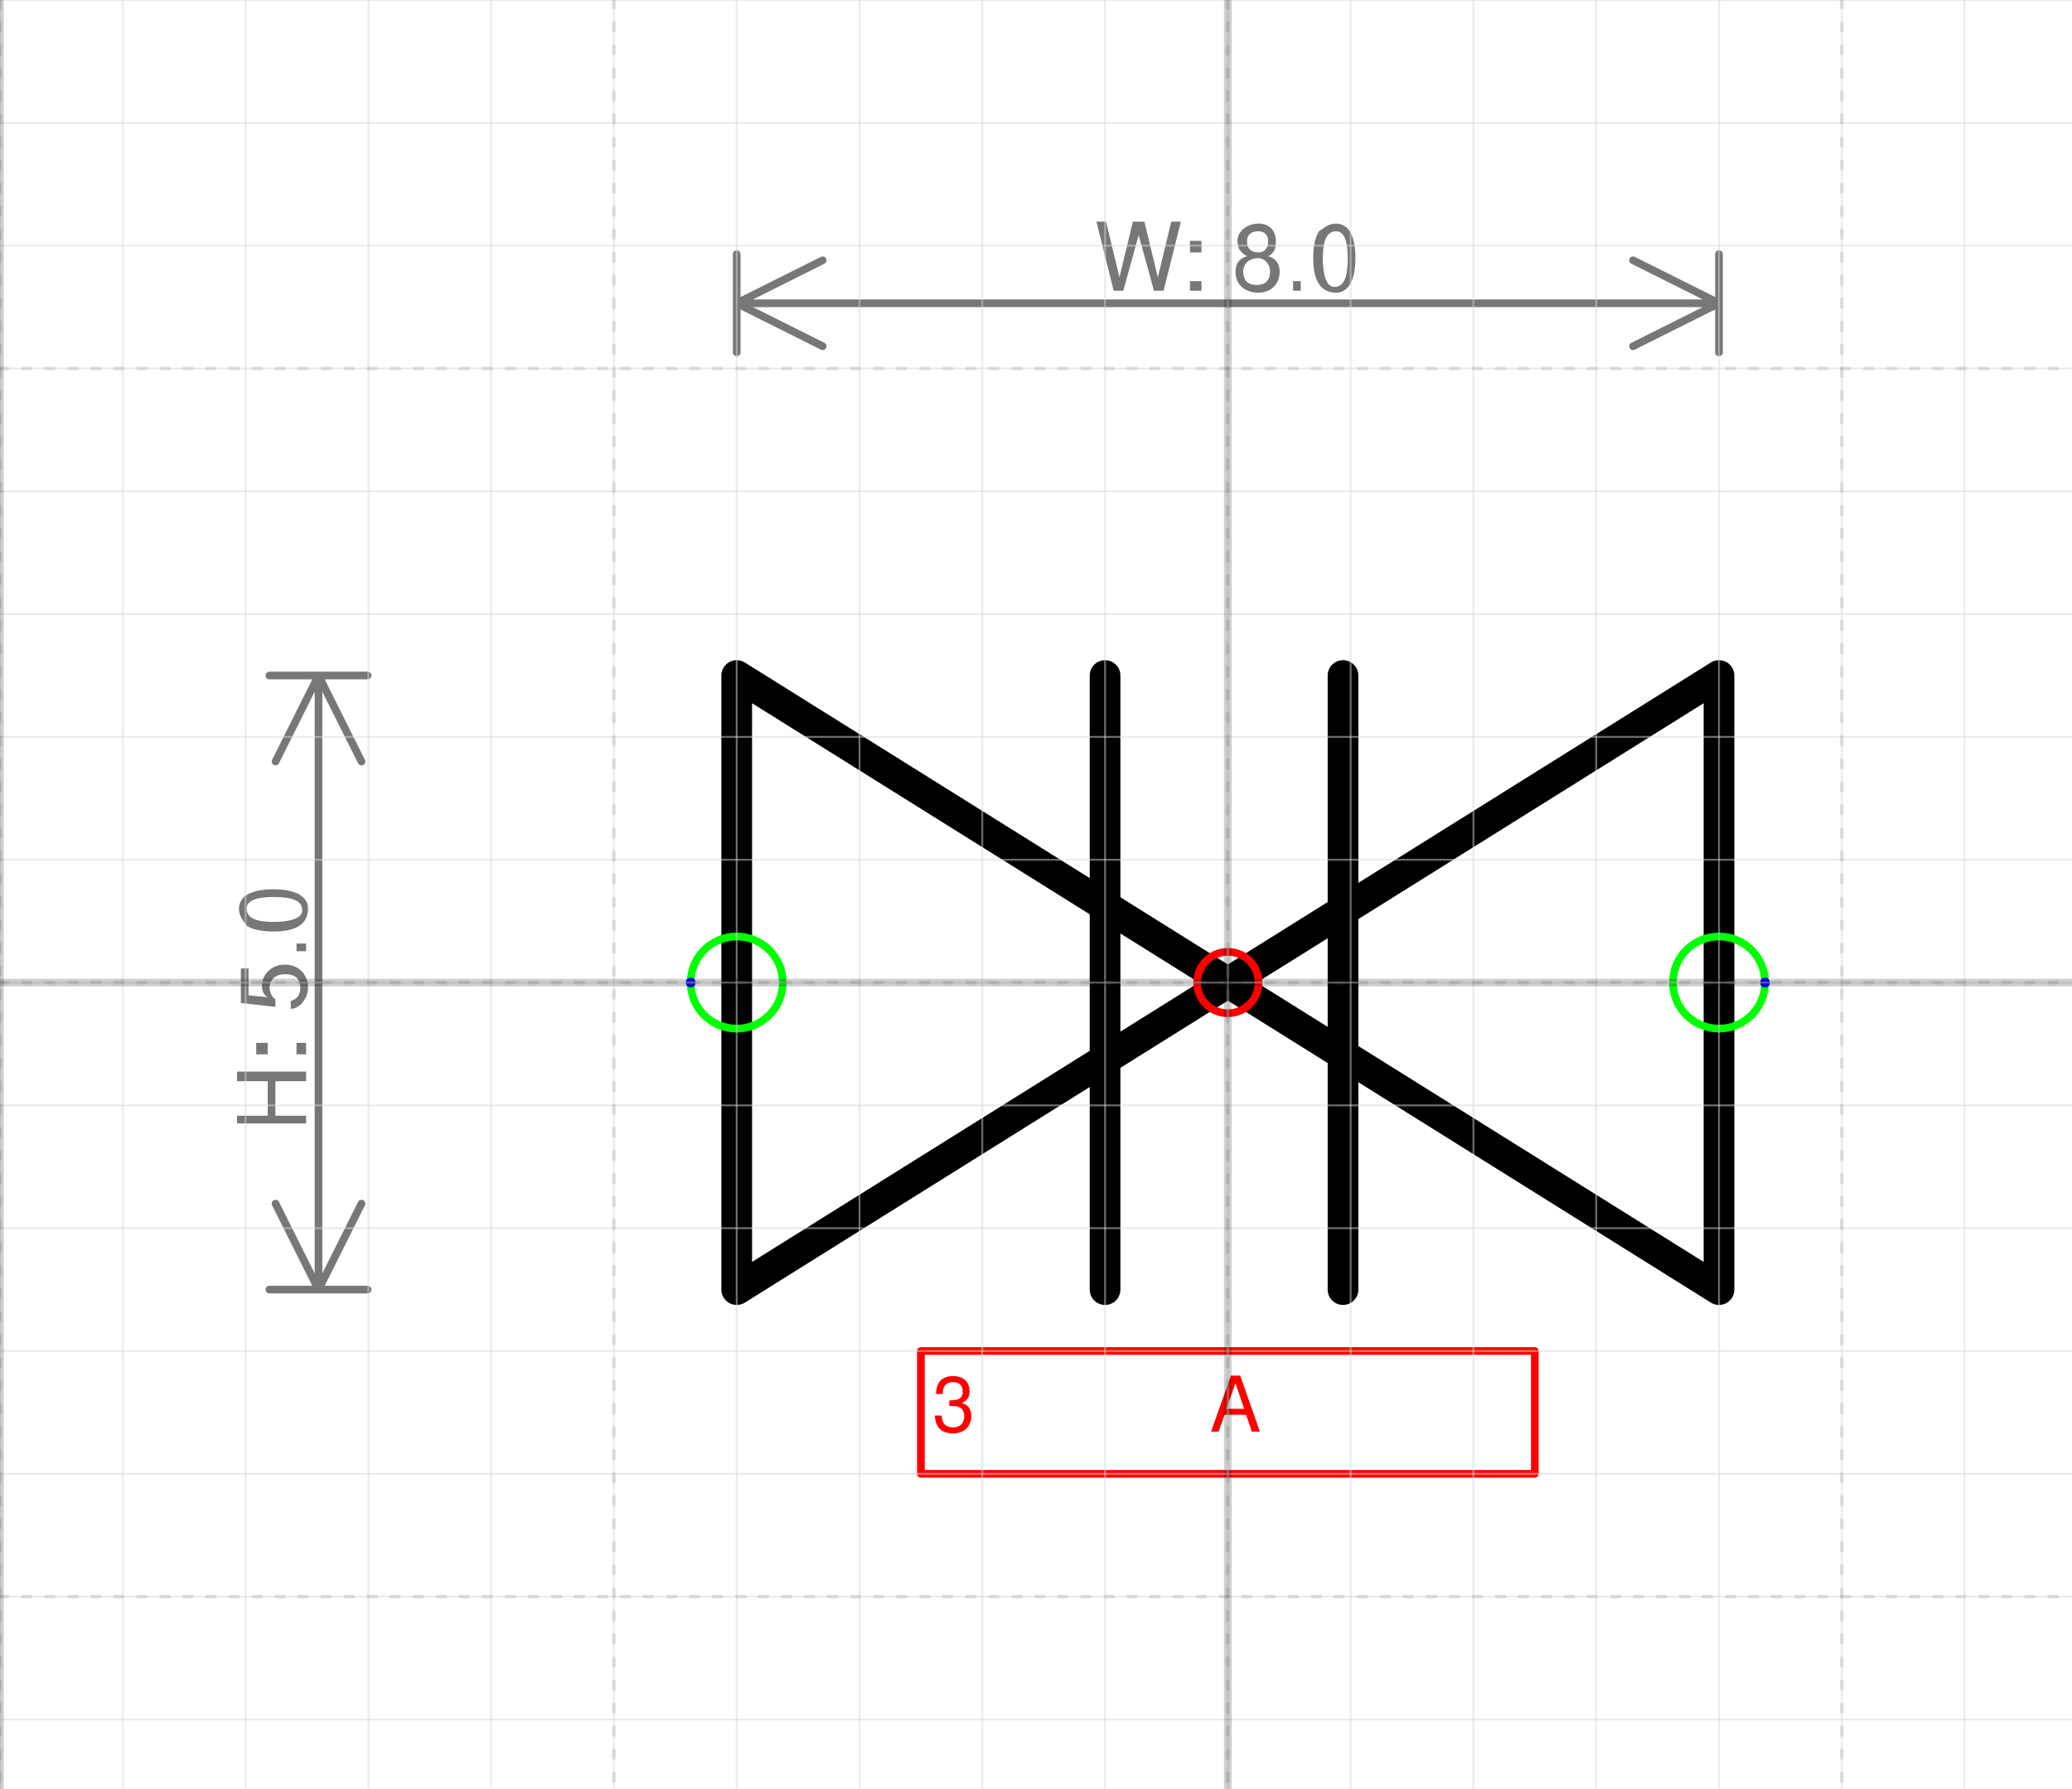
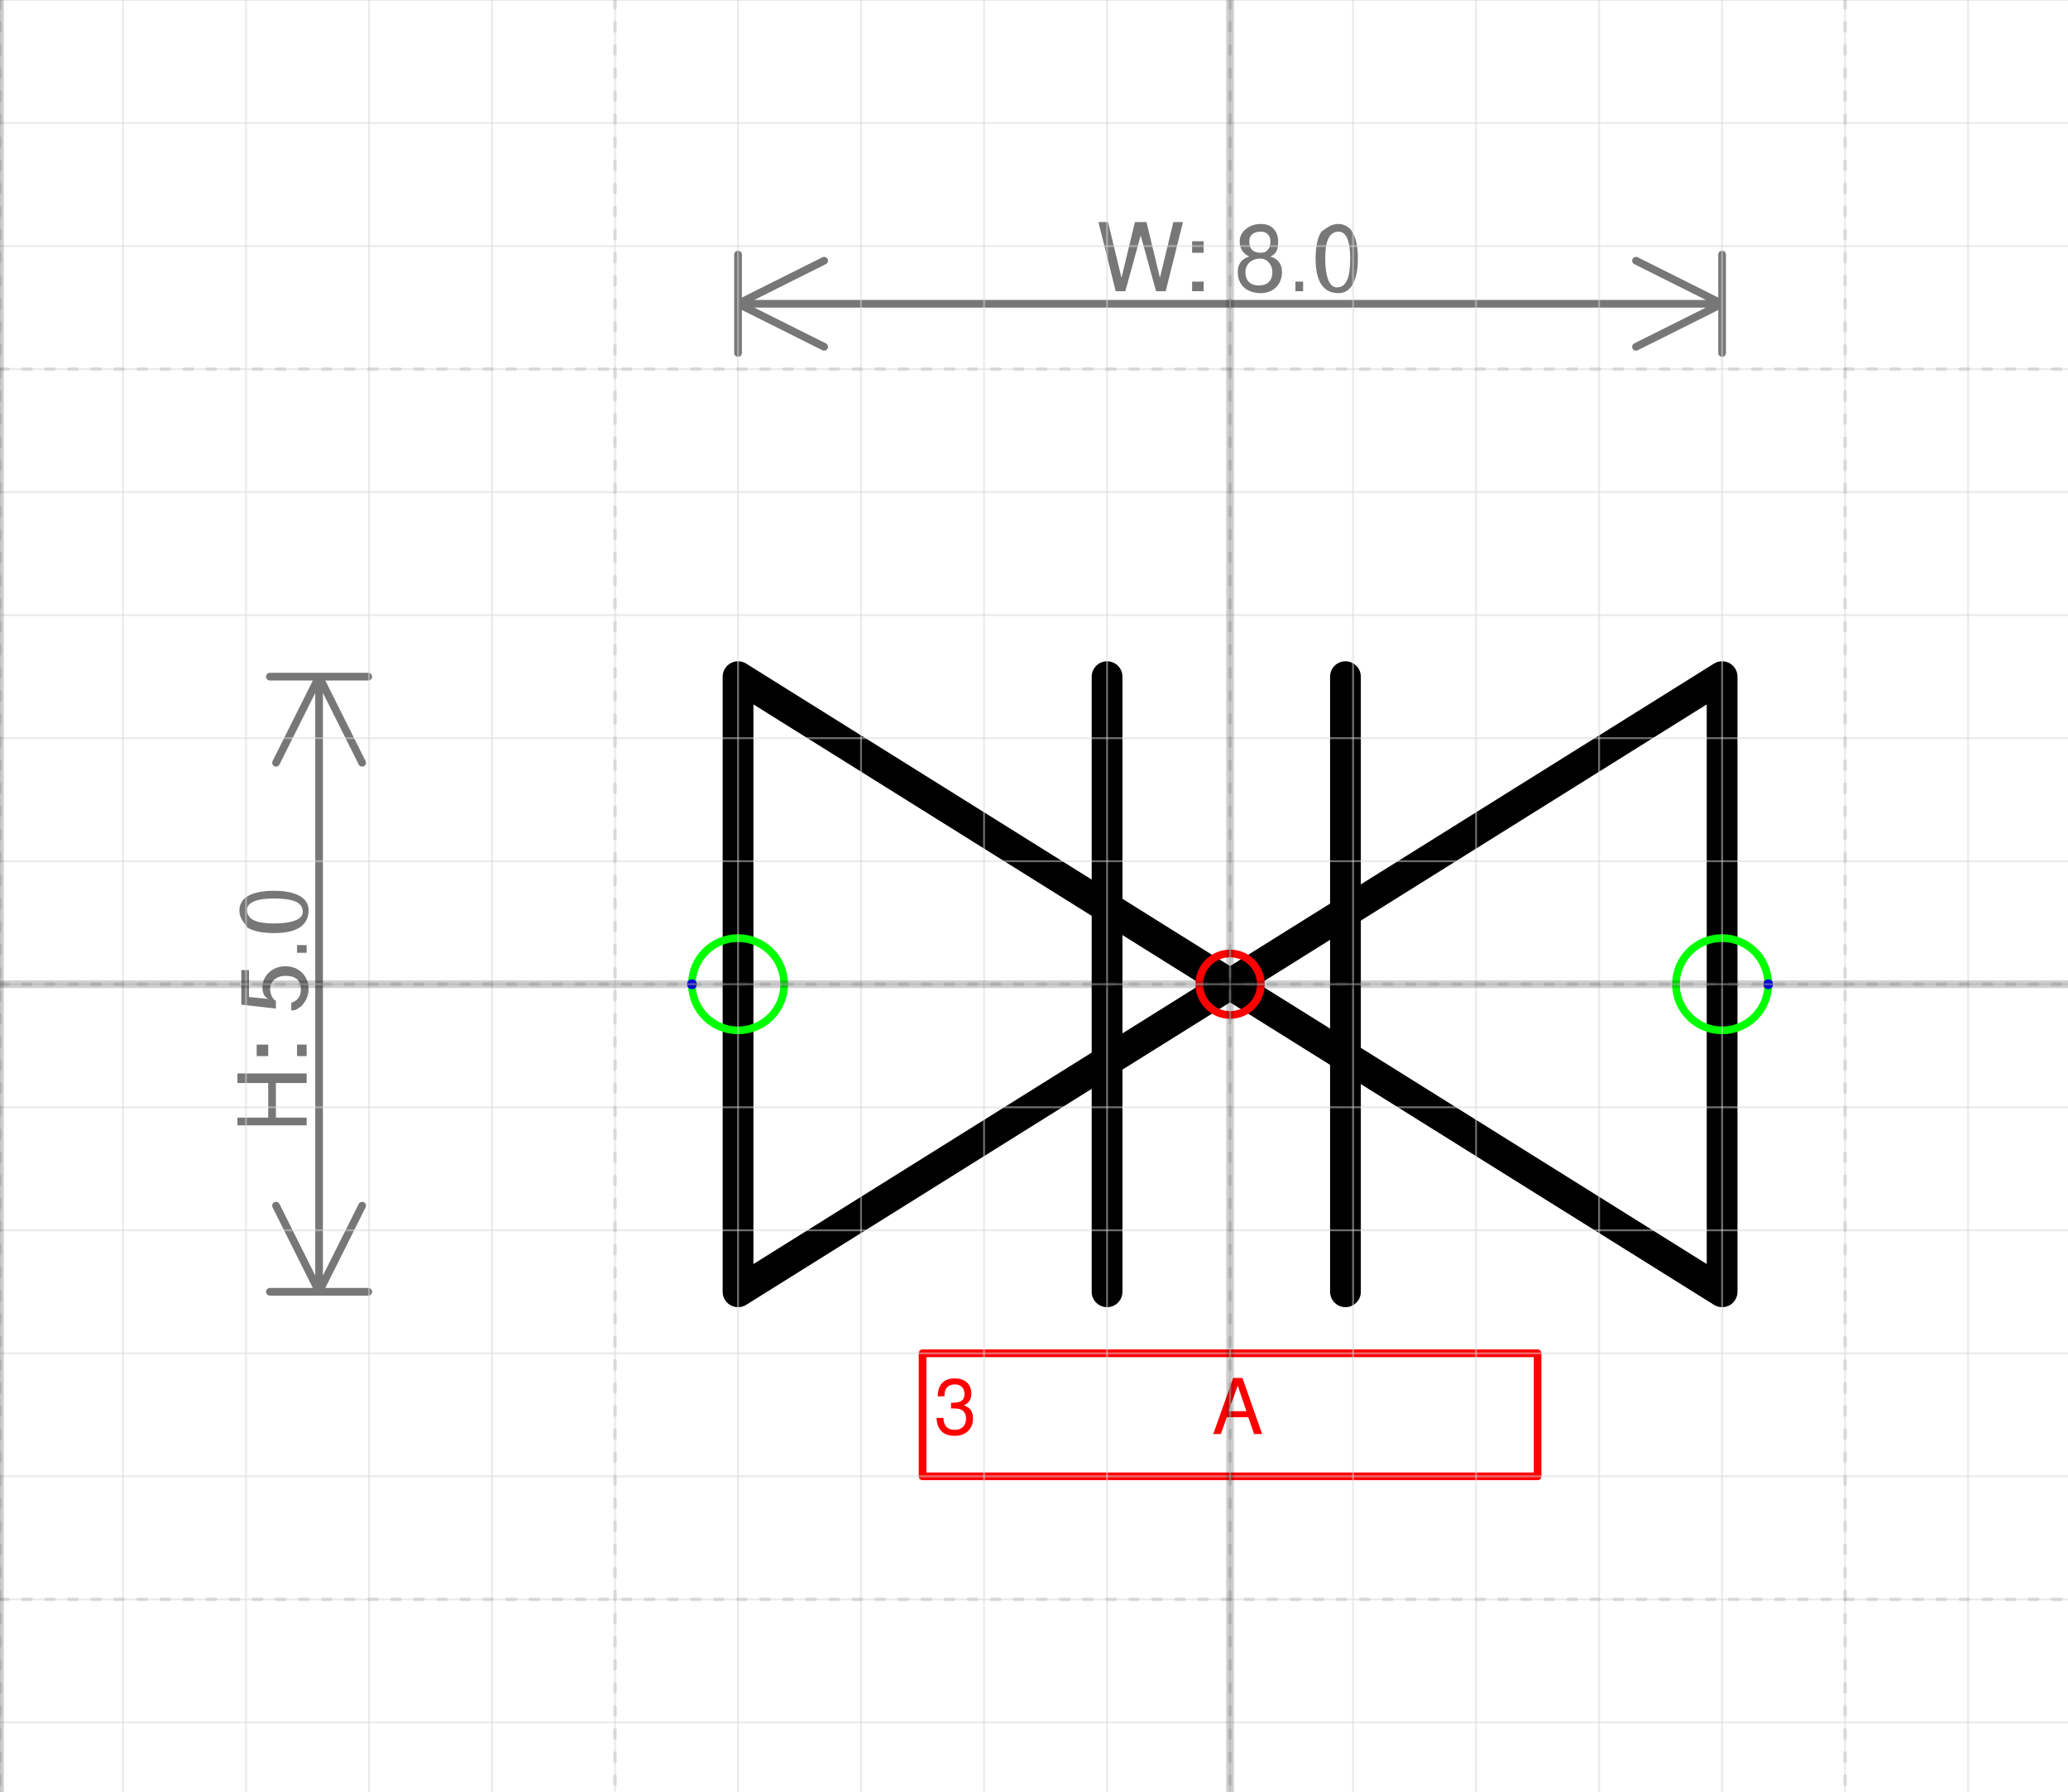
- <svg xmlns="http://www.w3.org/2000/svg" version="1.1" width="71.432mm" height="61.643mm" viewBox="-10 -8 16.875 14.562">
+ <svg xmlns="http://www.w3.org/2000/svg" version="1.1" width="71.167mm" height="61.643mm" viewBox="-10 -8 16.812 14.562">
  <defs vector-effect="non-scaling-stroke" />
  <g>
    <g id="cell-ND0280A-symbol-4" layer="Symbol">
      <path d="M0.938 2.5L0.938-2.5" fill="none" stroke="#000000" stroke-miterlimit="10" pointer-events="stroke" stroke-width="0.25" stroke-linecap="round" stroke-linejoin="round" />
    </g>
    <g id="cell-ND0280A-symbol-3" layer="Symbol">
      <path d="M-1 2.5L-1-2.5" fill="none" stroke="#000000" stroke-miterlimit="10" pointer-events="stroke" stroke-width="0.25" stroke-linecap="round" stroke-linejoin="round" />
    </g>
    <g id="cell-ND0280A-symbol-2" layer="Symbol">
      <path d="M-4-2.5L0 0-4 2.5Z" fill="none" stroke="#000000" stroke-miterlimit="10" pointer-events="all" stroke-width="0.25" stroke-linecap="round" stroke-linejoin="round" />
    </g>
    <g id="cell-ND0280A-symbol-1" layer="Symbol">
      <path d="M4 2.5L0 0 4-2.5Z" fill="none" stroke="#000000" stroke-miterlimit="10" pointer-events="all" stroke-width="0.25" stroke-linecap="round" stroke-linejoin="round" />
    </g>
    <g id="cell-D2ul_wWkTd26Ff1NJGaQ-0" content="&lt;object label=&quot;%LabelLines%&amp;amp;nbsp; &amp;amp;nbsp; &amp;amp;nbsp; &amp;amp;nbsp; &amp;amp;nbsp; &amp;amp;nbsp;%LabelIndex%&quot; placeholders=&quot;1&quot; LabelLines=&quot;3&quot; LabelIndex=&quot;A&quot;/&gt;" data-label="%LabelLines%&amp;nbsp; &amp;nbsp; &amp;nbsp; &amp;nbsp; &amp;nbsp; &amp;nbsp;%LabelIndex%" data-placeholders="1" data-LabelLines="3" data-LabelIndex="A" layer="Label">
      <path fill="none" stroke="#ff0000" pointer-events="all" d="M-2.5 3L2.5 3 2.5 4-2.5 4z" vector-effect="non-scaling-stroke" stroke-linecap="round" stroke-linejoin="round" />
      <g>
        <text x="32" y="99" fill="#FF0000" font-family="Helvetica" font-size="10px" transform="scale(0.0625 0.0625) translate(-70 -40) translate(-0.5 -0.5)" vector-effect="non-scaling-stroke" stroke-linecap="round" stroke-linejoin="round">3           A</text>
      </g>
    </g>
    <g id="cell-ND0280A-connfolder-1" content="&lt;object label=&quot;Connection&quot; PipingConnector=&quot;Y&quot; LabelConnector=&quot;N&quot; SignalConnector=&quot;N&quot; Direction=&quot;180&quot; AuxiliaryConnector=&quot;N&quot;/&gt;" data-label="Connection" data-PipingConnector="Y" data-LabelConnector="N" data-SignalConnector="N" data-Direction="180" data-AuxiliaryConnector="N" layer="Connection">
      <ellipse cx="-4" cy="0" rx="0.375" ry="0.375" fill="none" stroke="#00ff00" vector-effect="non-scaling-stroke" />
      <ellipse cx="-4.375" cy="4.5924253663221344e-17" rx="0.04" ry="0.04" fill="#0000ff" stroke="none" vector-effect="non-scaling-stroke" />
    </g>
    <g id="cell-ND0280A-connfolder-2" content="&lt;object label=&quot;Connection&quot; PipingConnector=&quot;Y&quot; LabelConnector=&quot;N&quot; SignalConnector=&quot;N&quot; Direction=&quot;0&quot; AuxiliaryConnector=&quot;N&quot;/&gt;" data-label="Connection" data-PipingConnector="Y" data-LabelConnector="N" data-SignalConnector="N" data-Direction="0" data-AuxiliaryConnector="N" layer="Connection">
      <ellipse cx="4" cy="0" rx="0.375" ry="0.375" fill="none" stroke="#00ff00" vector-effect="non-scaling-stroke" />
      <ellipse cx="4.375" cy="0" rx="0.04" ry="0.04" fill="#0000ff" stroke="none" vector-effect="non-scaling-stroke" />
    </g>
    <g id="cell-ND0280A-origo" content="&lt;object label=&quot;origo&quot;/&gt;" data-label="origo" layer="Origo">
      <ellipse cx="0" cy="0" rx="0.25" ry="0.25" fill="none" stroke="#ff0000" vector-effect="non-scaling-stroke" />
    </g>
  </g>
  <g layer="Dimension">
    <text x="0" y="-5.631" font-size="0.2mm" font-family="Helvetica" text-anchor="middle" fill="#777777" stroke-linecap="round" stroke-linejoin="round">W: 8.0</text>
    <path d="M-4,-5.531 4,-5.531 M-4,-5.531 -3.3,-5.881 M-4,-5.531 -3.3,-5.181 M4,-5.531 3.3,-5.881 M4,-5.531 3.3,-5.181 M-4,-5.131 -4,-5.931 M4,-5.131 4,-5.931" stroke="#777777" vector-effect="non-scaling-stroke" stroke-linecap="round" stroke-linejoin="round" />
    <text x="-7.506" y="0.2" font-size="0.2mm" font-family="Helvetica" text-anchor="middle" fill="#777777" transform="rotate(-90 -7.50625 0.2)" stroke-linecap="round" stroke-linejoin="round">H: 5.0</text>
    <path d="M-7.406-2.5L-7.406 2.5M-7.406-2.5L-7.056-1.8M-7.406-2.5L-7.756-1.8M-7.406 2.5L-7.056 1.8M-7.406 2.5L-7.756 1.8M-7.806-2.5L-7.006-2.5M-7.806 2.5L-7.006 2.5" stroke="#777777" vector-effect="non-scaling-stroke" stroke-linecap="round" stroke-linejoin="round" />
  </g>
  <g layer="Grid">
    <g layer="Grid_micro">
-       <path d="M-10,-8 6.875,-8" fill="none" stroke="rgb(216, 216, 216)" stroke-opacity="0.5" stroke-width="0.25" vector-effect="non-scaling-stroke" stroke-linecap="round" stroke-linejoin="round" />
-       <path d="M-10,-7 6.875,-7" fill="none" stroke="rgb(216, 216, 216)" stroke-opacity="0.5" stroke-width="0.25" vector-effect="non-scaling-stroke" stroke-linecap="round" stroke-linejoin="round" />
-       <path d="M-10,-6 6.875,-6" fill="none" stroke="rgb(216, 216, 216)" stroke-opacity="0.5" stroke-width="0.25" vector-effect="non-scaling-stroke" stroke-linecap="round" stroke-linejoin="round" />
-       <path d="M-10,-5 6.875,-5" fill="none" stroke="rgb(216, 216, 216)" stroke-opacity="0.5" stroke-width="0.25" vector-effect="non-scaling-stroke" stroke-linecap="round" stroke-linejoin="round" />
-       <path d="M-10,-4 6.875,-4" fill="none" stroke="rgb(216, 216, 216)" stroke-opacity="0.5" stroke-width="0.25" vector-effect="non-scaling-stroke" stroke-linecap="round" stroke-linejoin="round" />
-       <path d="M-10,-3 6.875,-3" fill="none" stroke="rgb(216, 216, 216)" stroke-opacity="0.5" stroke-width="0.25" vector-effect="non-scaling-stroke" stroke-linecap="round" stroke-linejoin="round" />
-       <path d="M-10,-2 6.875,-2" fill="none" stroke="rgb(216, 216, 216)" stroke-opacity="0.5" stroke-width="0.25" vector-effect="non-scaling-stroke" stroke-linecap="round" stroke-linejoin="round" />
-       <path d="M-10,-1 6.875,-1" fill="none" stroke="rgb(216, 216, 216)" stroke-opacity="0.5" stroke-width="0.25" vector-effect="non-scaling-stroke" stroke-linecap="round" stroke-linejoin="round" />
-       <path d="M-10,0 6.875,0" fill="none" stroke="rgb(216, 216, 216)" stroke-opacity="0.5" stroke-width="0.25" vector-effect="non-scaling-stroke" stroke-linecap="round" stroke-linejoin="round" />
-       <path d="M-10,1 6.875,1" fill="none" stroke="rgb(216, 216, 216)" stroke-opacity="0.5" stroke-width="0.25" vector-effect="non-scaling-stroke" stroke-linecap="round" stroke-linejoin="round" />
-       <path d="M-10,2 6.875,2" fill="none" stroke="rgb(216, 216, 216)" stroke-opacity="0.5" stroke-width="0.25" vector-effect="non-scaling-stroke" stroke-linecap="round" stroke-linejoin="round" />
-       <path d="M-10,3 6.875,3" fill="none" stroke="rgb(216, 216, 216)" stroke-opacity="0.5" stroke-width="0.25" vector-effect="non-scaling-stroke" stroke-linecap="round" stroke-linejoin="round" />
-       <path d="M-10,4 6.875,4" fill="none" stroke="rgb(216, 216, 216)" stroke-opacity="0.5" stroke-width="0.25" vector-effect="non-scaling-stroke" stroke-linecap="round" stroke-linejoin="round" />
-       <path d="M-10,5 6.875,5" fill="none" stroke="rgb(216, 216, 216)" stroke-opacity="0.5" stroke-width="0.25" vector-effect="non-scaling-stroke" stroke-linecap="round" stroke-linejoin="round" />
-       <path d="M-10,6 6.875,6" fill="none" stroke="rgb(216, 216, 216)" stroke-opacity="0.5" stroke-width="0.25" vector-effect="non-scaling-stroke" stroke-linecap="round" stroke-linejoin="round" />
+       <path d="M-10,-8 6.812,-8" fill="none" stroke="rgb(216, 216, 216)" stroke-opacity="0.5" stroke-width="0.25" vector-effect="non-scaling-stroke" stroke-linecap="round" stroke-linejoin="round" />
+       <path d="M-10,-7 6.812,-7" fill="none" stroke="rgb(216, 216, 216)" stroke-opacity="0.5" stroke-width="0.25" vector-effect="non-scaling-stroke" stroke-linecap="round" stroke-linejoin="round" />
+       <path d="M-10,-6 6.812,-6" fill="none" stroke="rgb(216, 216, 216)" stroke-opacity="0.5" stroke-width="0.25" vector-effect="non-scaling-stroke" stroke-linecap="round" stroke-linejoin="round" />
+       <path d="M-10,-5 6.812,-5" fill="none" stroke="rgb(216, 216, 216)" stroke-opacity="0.5" stroke-width="0.25" vector-effect="non-scaling-stroke" stroke-linecap="round" stroke-linejoin="round" />
+       <path d="M-10,-4 6.812,-4" fill="none" stroke="rgb(216, 216, 216)" stroke-opacity="0.5" stroke-width="0.25" vector-effect="non-scaling-stroke" stroke-linecap="round" stroke-linejoin="round" />
+       <path d="M-10,-3 6.812,-3" fill="none" stroke="rgb(216, 216, 216)" stroke-opacity="0.5" stroke-width="0.25" vector-effect="non-scaling-stroke" stroke-linecap="round" stroke-linejoin="round" />
+       <path d="M-10,-2 6.812,-2" fill="none" stroke="rgb(216, 216, 216)" stroke-opacity="0.5" stroke-width="0.25" vector-effect="non-scaling-stroke" stroke-linecap="round" stroke-linejoin="round" />
+       <path d="M-10,-1 6.812,-1" fill="none" stroke="rgb(216, 216, 216)" stroke-opacity="0.5" stroke-width="0.25" vector-effect="non-scaling-stroke" stroke-linecap="round" stroke-linejoin="round" />
+       <path d="M-10,0 6.812,0" fill="none" stroke="rgb(216, 216, 216)" stroke-opacity="0.5" stroke-width="0.25" vector-effect="non-scaling-stroke" stroke-linecap="round" stroke-linejoin="round" />
+       <path d="M-10,1 6.812,1" fill="none" stroke="rgb(216, 216, 216)" stroke-opacity="0.5" stroke-width="0.25" vector-effect="non-scaling-stroke" stroke-linecap="round" stroke-linejoin="round" />
+       <path d="M-10,2 6.812,2" fill="none" stroke="rgb(216, 216, 216)" stroke-opacity="0.5" stroke-width="0.25" vector-effect="non-scaling-stroke" stroke-linecap="round" stroke-linejoin="round" />
+       <path d="M-10,3 6.812,3" fill="none" stroke="rgb(216, 216, 216)" stroke-opacity="0.5" stroke-width="0.25" vector-effect="non-scaling-stroke" stroke-linecap="round" stroke-linejoin="round" />
+       <path d="M-10,4 6.812,4" fill="none" stroke="rgb(216, 216, 216)" stroke-opacity="0.5" stroke-width="0.25" vector-effect="non-scaling-stroke" stroke-linecap="round" stroke-linejoin="round" />
+       <path d="M-10,5 6.812,5" fill="none" stroke="rgb(216, 216, 216)" stroke-opacity="0.5" stroke-width="0.25" vector-effect="non-scaling-stroke" stroke-linecap="round" stroke-linejoin="round" />
+       <path d="M-10,6 6.812,6" fill="none" stroke="rgb(216, 216, 216)" stroke-opacity="0.5" stroke-width="0.25" vector-effect="non-scaling-stroke" stroke-linecap="round" stroke-linejoin="round" />
      <path d="M-10,-8 -10,6.562" fill="none" stroke="rgb(216, 216, 216)" stroke-opacity="0.5" stroke-width="0.25" vector-effect="non-scaling-stroke" stroke-linecap="round" stroke-linejoin="round" />
      <path d="M-9,-8 -9,6.562" fill="none" stroke="rgb(216, 216, 216)" stroke-opacity="0.5" stroke-width="0.25" vector-effect="non-scaling-stroke" stroke-linecap="round" stroke-linejoin="round" />
      <path d="M-8,-8 -8,6.562" fill="none" stroke="rgb(216, 216, 216)" stroke-opacity="0.5" stroke-width="0.25" vector-effect="non-scaling-stroke" stroke-linecap="round" stroke-linejoin="round" />
      <path d="M-7,-8 -7,6.562" fill="none" stroke="rgb(216, 216, 216)" stroke-opacity="0.5" stroke-width="0.25" vector-effect="non-scaling-stroke" stroke-linecap="round" stroke-linejoin="round" />
      <path d="M-6,-8 -6,6.562" fill="none" stroke="rgb(216, 216, 216)" stroke-opacity="0.5" stroke-width="0.25" vector-effect="non-scaling-stroke" stroke-linecap="round" stroke-linejoin="round" />
      <path d="M-5,-8 -5,6.562" fill="none" stroke="rgb(216, 216, 216)" stroke-opacity="0.5" stroke-width="0.25" vector-effect="non-scaling-stroke" stroke-linecap="round" stroke-linejoin="round" />
      <path d="M-4,-8 -4,6.562" fill="none" stroke="rgb(216, 216, 216)" stroke-opacity="0.5" stroke-width="0.25" vector-effect="non-scaling-stroke" stroke-linecap="round" stroke-linejoin="round" />
      <path d="M-3,-8 -3,6.562" fill="none" stroke="rgb(216, 216, 216)" stroke-opacity="0.5" stroke-width="0.25" vector-effect="non-scaling-stroke" stroke-linecap="round" stroke-linejoin="round" />
      <path d="M-2,-8 -2,6.562" fill="none" stroke="rgb(216, 216, 216)" stroke-opacity="0.5" stroke-width="0.25" vector-effect="non-scaling-stroke" stroke-linecap="round" stroke-linejoin="round" />
      <path d="M-1,-8 -1,6.562" fill="none" stroke="rgb(216, 216, 216)" stroke-opacity="0.5" stroke-width="0.25" vector-effect="non-scaling-stroke" stroke-linecap="round" stroke-linejoin="round" />
      <path d="M0,-8 0,6.562" fill="none" stroke="rgb(216, 216, 216)" stroke-opacity="0.5" stroke-width="0.25" vector-effect="non-scaling-stroke" stroke-linecap="round" stroke-linejoin="round" />
      <path d="M1,-8 1,6.562" fill="none" stroke="rgb(216, 216, 216)" stroke-opacity="0.5" stroke-width="0.25" vector-effect="non-scaling-stroke" stroke-linecap="round" stroke-linejoin="round" />
      <path d="M2,-8 2,6.562" fill="none" stroke="rgb(216, 216, 216)" stroke-opacity="0.5" stroke-width="0.25" vector-effect="non-scaling-stroke" stroke-linecap="round" stroke-linejoin="round" />
      <path d="M3,-8 3,6.562" fill="none" stroke="rgb(216, 216, 216)" stroke-opacity="0.5" stroke-width="0.25" vector-effect="non-scaling-stroke" stroke-linecap="round" stroke-linejoin="round" />
      <path d="M4,-8 4,6.562" fill="none" stroke="rgb(216, 216, 216)" stroke-opacity="0.5" stroke-width="0.25" vector-effect="non-scaling-stroke" stroke-linecap="round" stroke-linejoin="round" />
      <path d="M5,-8 5,6.562" fill="none" stroke="rgb(216, 216, 216)" stroke-opacity="0.5" stroke-width="0.25" vector-effect="non-scaling-stroke" stroke-linecap="round" stroke-linejoin="round" />
      <path d="M6,-8 6,6.562" fill="none" stroke="rgb(216, 216, 216)" stroke-opacity="0.5" stroke-width="0.25" vector-effect="non-scaling-stroke" stroke-linecap="round" stroke-linejoin="round" />
    </g>
    <g layer="Grid_minor">
-       <path d="M-10,-5 6.875,-5" fill="none" stroke="#7f7f7f" stroke-opacity="0.2" stroke-width="0.5" stroke-dasharray="1.0, 2.0" vector-effect="non-scaling-stroke" stroke-linecap="round" stroke-linejoin="round" />
-       <path d="M-10,0 6.875,0" fill="none" stroke="#7f7f7f" stroke-opacity="0.2" stroke-width="0.5" stroke-dasharray="1.0, 2.0" vector-effect="non-scaling-stroke" stroke-linecap="round" stroke-linejoin="round" />
-       <path d="M-10,5 6.875,5" fill="none" stroke="#7f7f7f" stroke-opacity="0.2" stroke-width="0.5" stroke-dasharray="1.0, 2.0" vector-effect="non-scaling-stroke" stroke-linecap="round" stroke-linejoin="round" />
+       <path d="M-10,-5 6.812,-5" fill="none" stroke="#7f7f7f" stroke-opacity="0.2" stroke-width="0.5" stroke-dasharray="1.0, 2.0" vector-effect="non-scaling-stroke" stroke-linecap="round" stroke-linejoin="round" />
+       <path d="M-10,0 6.812,0" fill="none" stroke="#7f7f7f" stroke-opacity="0.2" stroke-width="0.5" stroke-dasharray="1.0, 2.0" vector-effect="non-scaling-stroke" stroke-linecap="round" stroke-linejoin="round" />
+       <path d="M-10,5 6.812,5" fill="none" stroke="#7f7f7f" stroke-opacity="0.2" stroke-width="0.5" stroke-dasharray="1.0, 2.0" vector-effect="non-scaling-stroke" stroke-linecap="round" stroke-linejoin="round" />
      <path d="M-10,-8 -10,6.562" fill="none" stroke="#7f7f7f" stroke-opacity="0.2" stroke-width="0.5" stroke-dasharray="1.0, 2.0" vector-effect="non-scaling-stroke" stroke-linecap="round" stroke-linejoin="round" />
      <path d="M-5,-8 -5,6.562" fill="none" stroke="#7f7f7f" stroke-opacity="0.2" stroke-width="0.5" stroke-dasharray="1.0, 2.0" vector-effect="non-scaling-stroke" stroke-linecap="round" stroke-linejoin="round" />
      <path d="M0,-8 0,6.562" fill="none" stroke="#7f7f7f" stroke-opacity="0.2" stroke-width="0.5" stroke-dasharray="1.0, 2.0" vector-effect="non-scaling-stroke" stroke-linecap="round" stroke-linejoin="round" />
      <path d="M5,-8 5,6.562" fill="none" stroke="#7f7f7f" stroke-opacity="0.2" stroke-width="0.5" stroke-dasharray="1.0, 2.0" vector-effect="non-scaling-stroke" stroke-linecap="round" stroke-linejoin="round" />
    </g>
    <g layer="Grid_major">
-       <path d="M-10,0 6.875,0" fill="none" stroke="#0f0f0f" stroke-opacity="0.2" stroke-width="1" vector-effect="non-scaling-stroke" stroke-linecap="round" stroke-linejoin="round" />
+       <path d="M-10,0 6.812,0" fill="none" stroke="#0f0f0f" stroke-opacity="0.2" stroke-width="1" vector-effect="non-scaling-stroke" stroke-linecap="round" stroke-linejoin="round" />
      <path d="M-10,-8 -10,6.562" fill="none" stroke="#0f0f0f" stroke-opacity="0.2" stroke-width="1" vector-effect="non-scaling-stroke" stroke-linecap="round" stroke-linejoin="round" />
      <path d="M0,-8 0,6.562" fill="none" stroke="#0f0f0f" stroke-opacity="0.2" stroke-width="1" vector-effect="non-scaling-stroke" stroke-linecap="round" stroke-linejoin="round" />
    </g>
  </g>
</svg>
